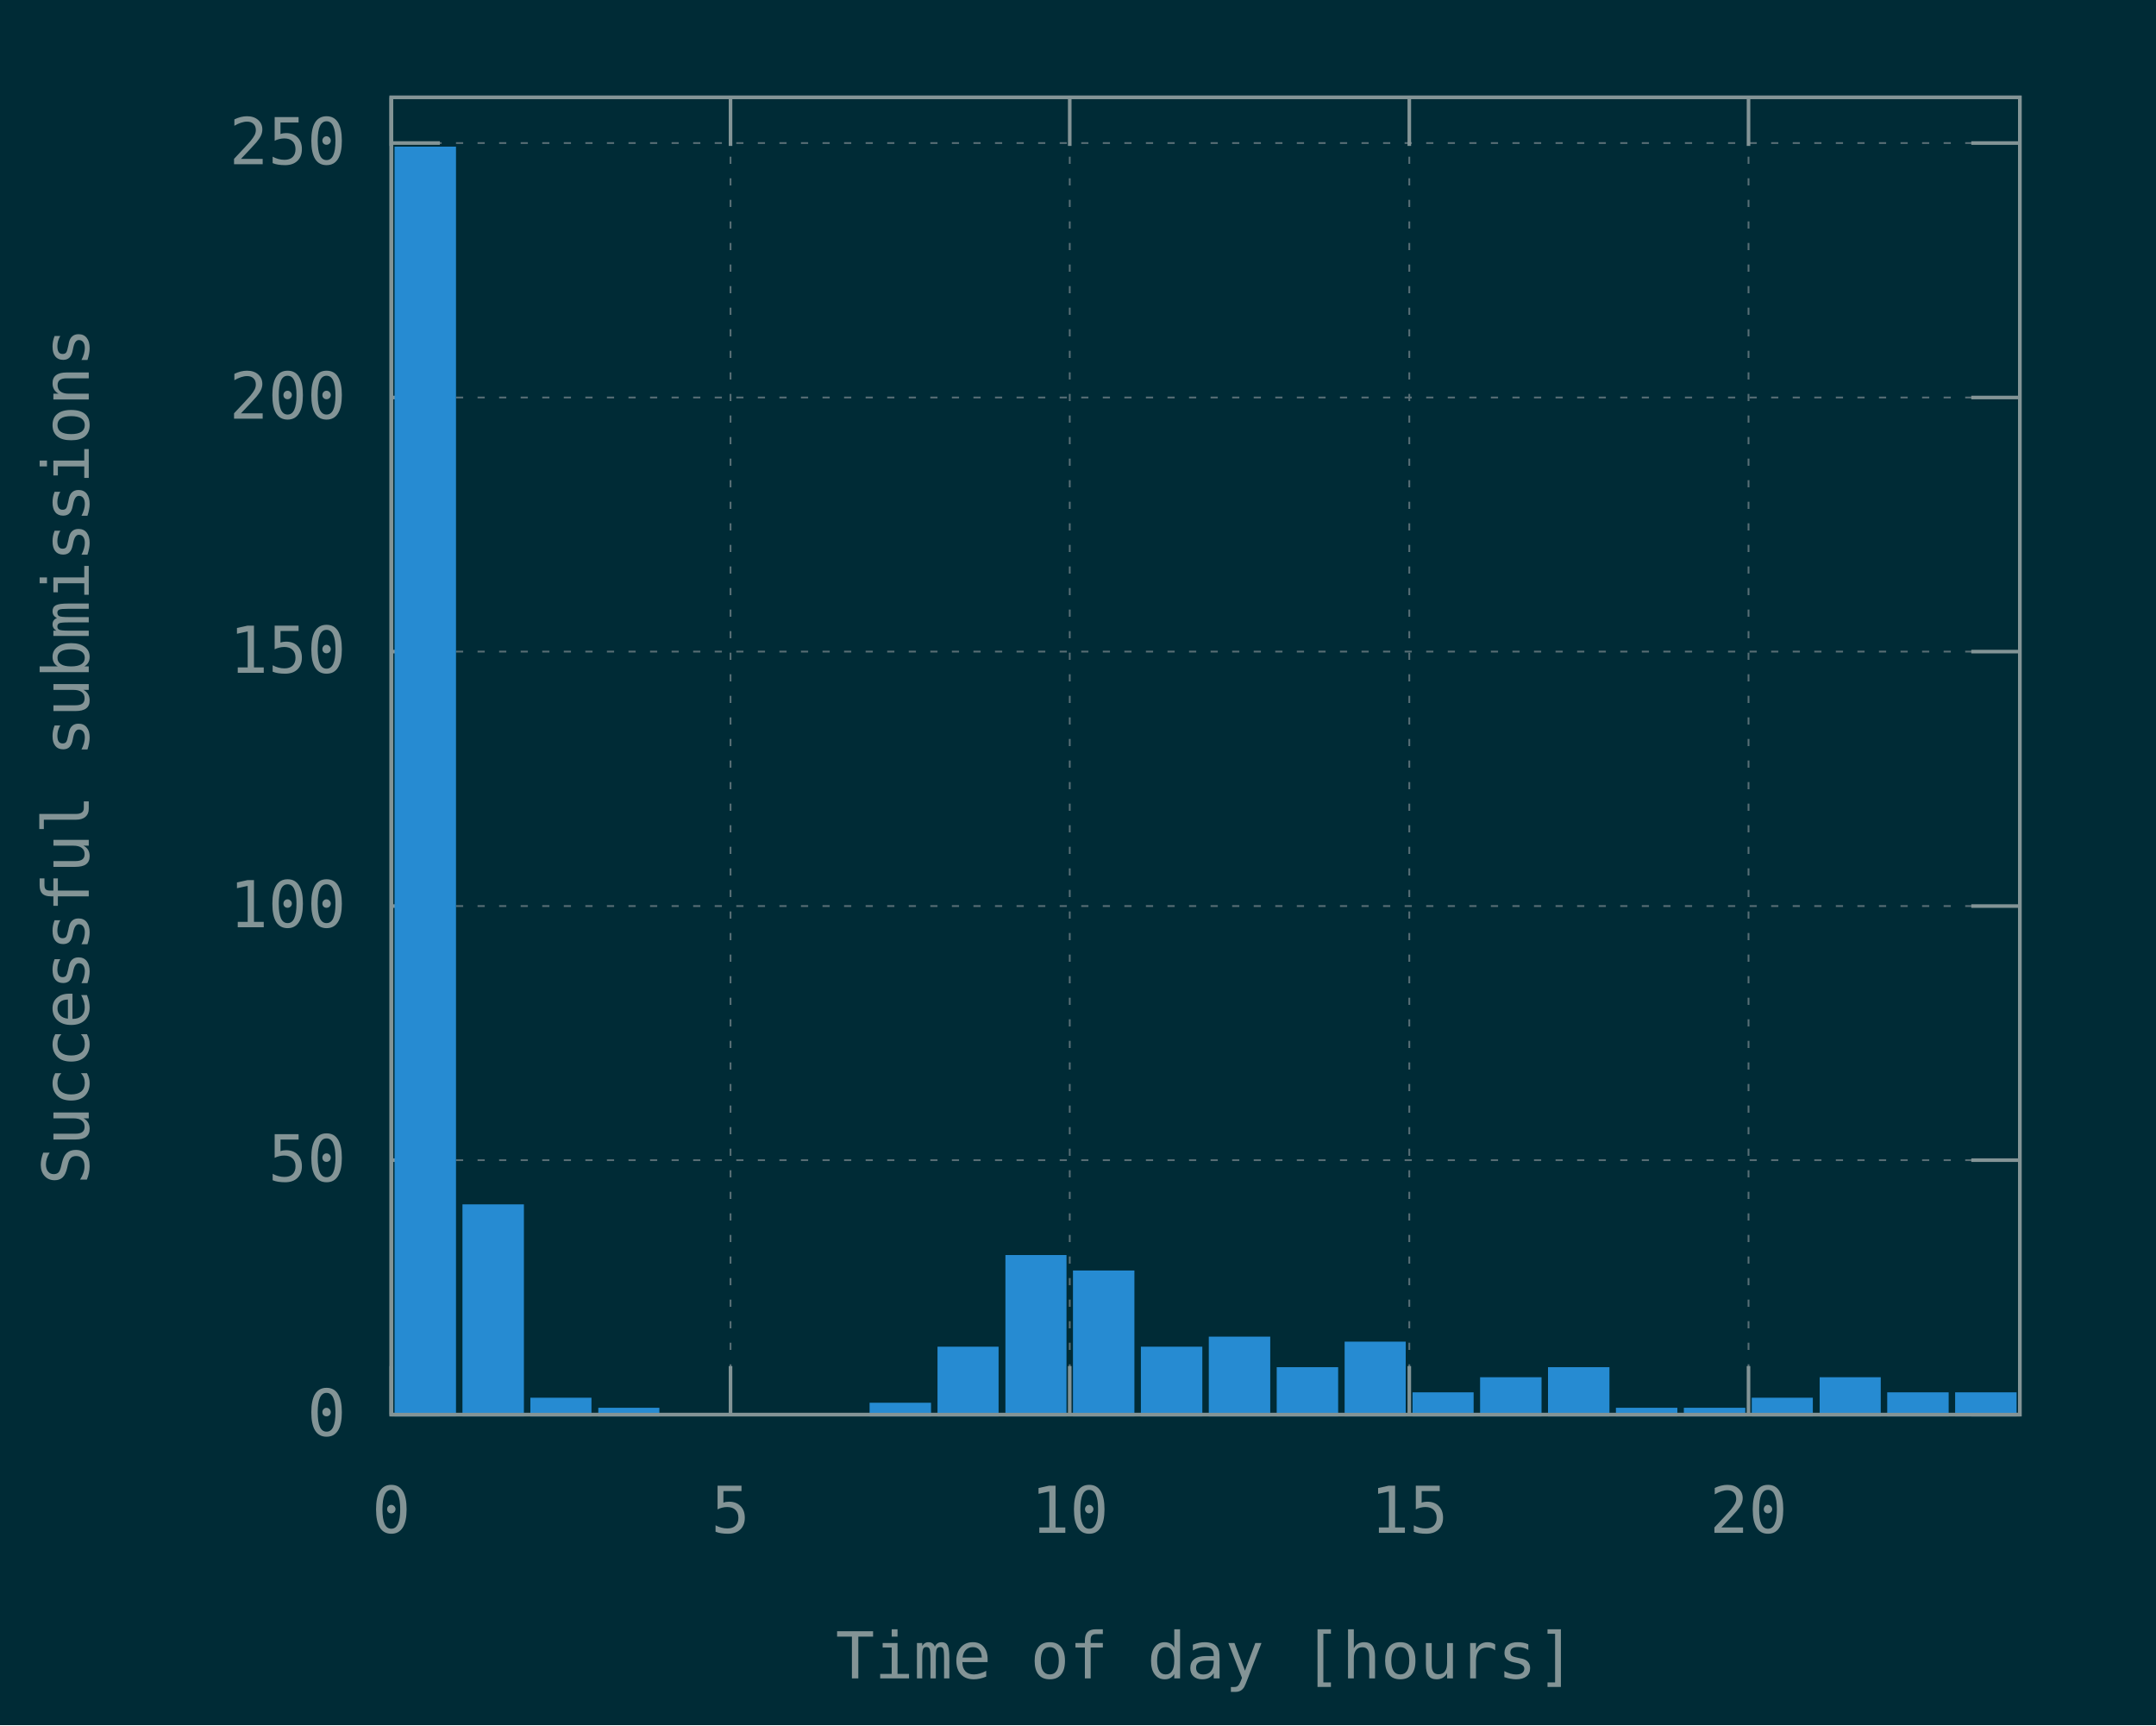
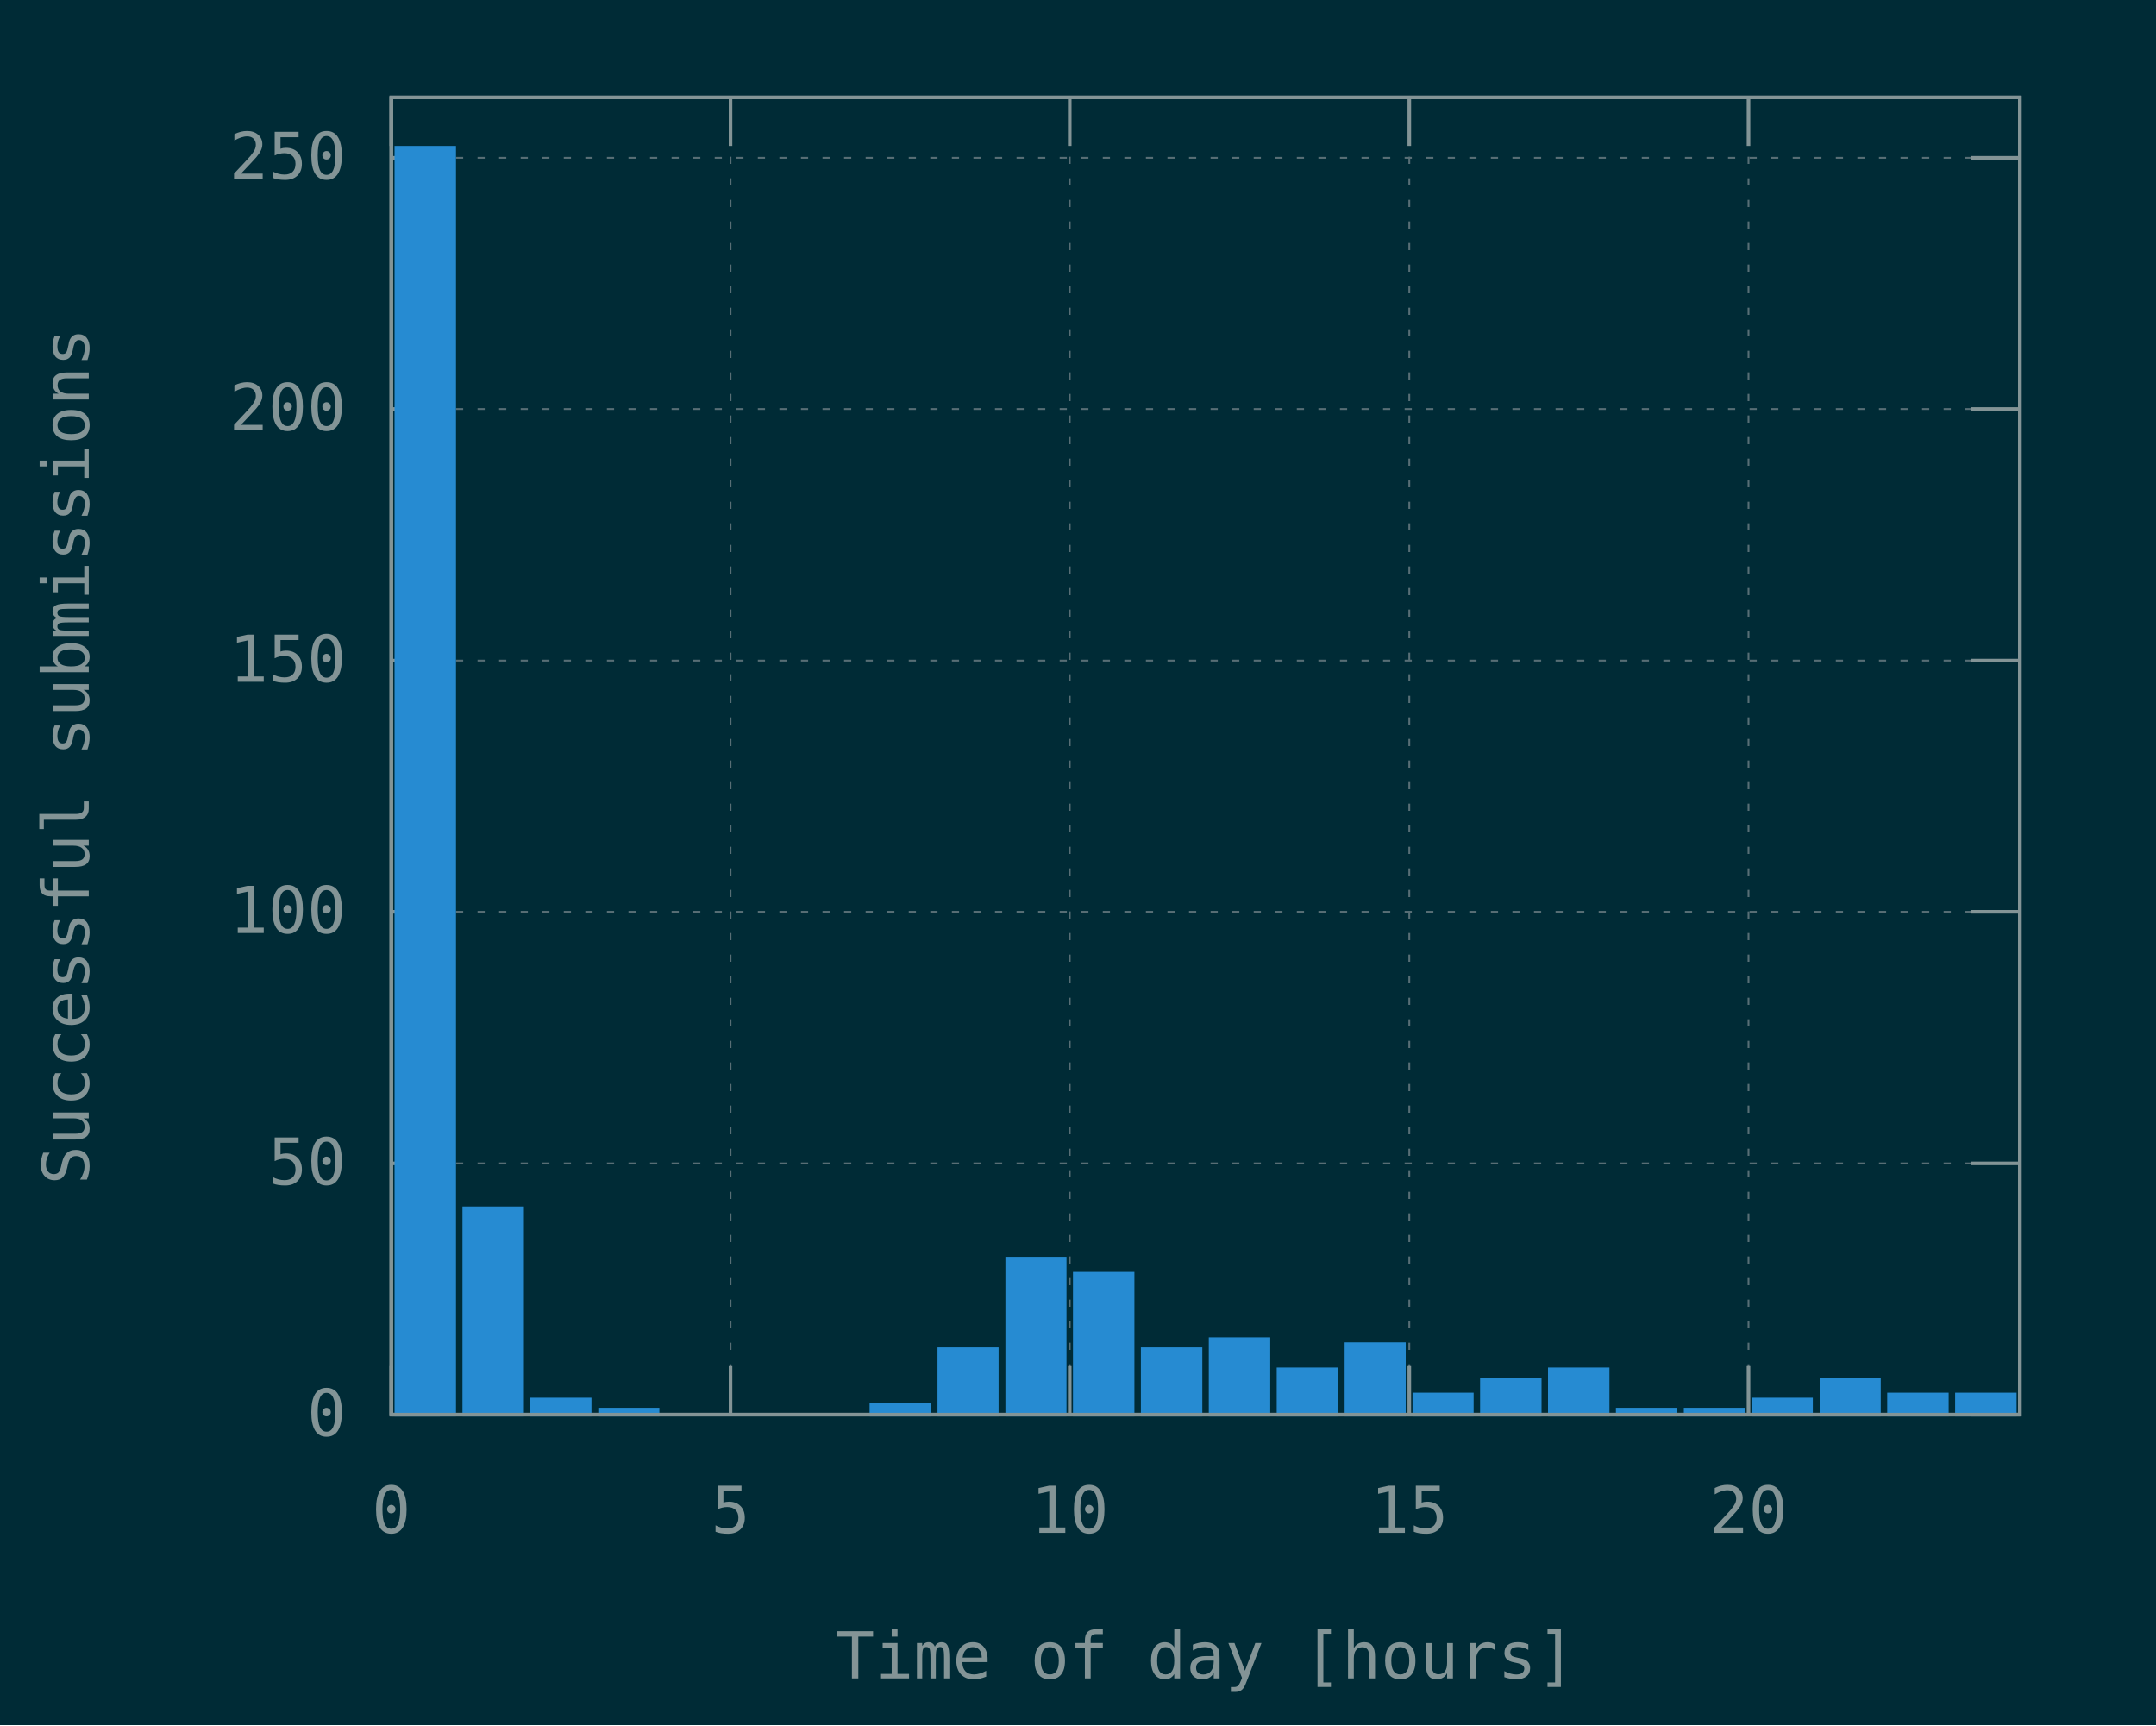
<svg xmlns="http://www.w3.org/2000/svg" xmlns:xlink="http://www.w3.org/1999/xlink" width="600" height="480" viewBox="0 0 600 480">
  <g id="gnuplot_canvas">
    <rect x="0" y="0" width="600" height="480" fill="#002b36" />
    <defs>
      <circle id="gpDot" r="0.5" stroke-width="0.5" />
      <path id="gpPt0" stroke-width="0.148" stroke="currentColor" d="M-1,0 h2 M0,-1 v2" />
      <path id="gpPt1" stroke-width="0.148" stroke="currentColor" d="M-1,-1 L1,1 M1,-1 L-1,1" />
      <path id="gpPt2" stroke-width="0.148" stroke="currentColor" d="M-1,0 L1,0 M0,-1 L0,1 M-1,-1 L1,1 M-1,1 L1,-1" />
      <rect id="gpPt3" stroke-width="0.148" stroke="currentColor" x="-1" y="-1" width="2" height="2" />
      <rect id="gpPt4" stroke-width="0.148" stroke="currentColor" fill="currentColor" x="-1" y="-1" width="2" height="2" />
      <circle id="gpPt5" stroke-width="0.148" stroke="currentColor" cx="0" cy="0" r="1" />
      <use xlink:href="#gpPt5" id="gpPt6" fill="currentColor" stroke="none" />
      <path id="gpPt7" stroke-width="0.148" stroke="currentColor" d="M0,-1.33 L-1.33,0.67 L1.33,0.67 z" />
      <use xlink:href="#gpPt7" id="gpPt8" fill="currentColor" stroke="none" />
      <use xlink:href="#gpPt7" id="gpPt9" stroke="currentColor" transform="rotate(180)" />
      <use xlink:href="#gpPt9" id="gpPt10" fill="currentColor" stroke="none" />
      <use xlink:href="#gpPt3" id="gpPt11" stroke="currentColor" transform="rotate(45)" />
      <use xlink:href="#gpPt11" id="gpPt12" fill="currentColor" stroke="none" />
      <path id="gpPt13" stroke-width="0.148" stroke="currentColor" d="M0,1.330 L1.265,0.411 L0.782,-1.067 L-0.782,-1.076 L-1.265,0.411 z" />
      <use xlink:href="#gpPt13" id="gpPt14" fill="currentColor" stroke="none" />
      <filter id="textbox" filterUnits="objectBoundingBox" x="0" y="0" height="1" width="1">
        <feFlood flood-color="#002B36" flood-opacity="1" result="bgnd" />
        <feComposite in="SourceGraphic" in2="bgnd" operator="atop" />
      </filter>
      <filter id="greybox" filterUnits="objectBoundingBox" x="0" y="0" height="1" width="1">
        <feFlood flood-color="lightgrey" flood-opacity="1" result="grey" />
        <feComposite in="SourceGraphic" in2="grey" operator="atop" />
      </filter>
    </defs>
    <g fill="none" color="#002B36" stroke="currentColor" stroke-width="1.00" stroke-linecap="butt" stroke-linejoin="miter">
</g>
    <g fill="none" color="black" stroke="currentColor" stroke-width="1.00" stroke-linecap="butt" stroke-linejoin="miter">
</g>
    <g fill="none" color="black" stroke="rgb(131, 148, 150)" stroke-width="0.50" stroke-linecap="butt" stroke-linejoin="miter">
</g>
    <g fill="none" color="gray" stroke="currentColor" stroke-width="0.50" stroke-linecap="butt" stroke-linejoin="miter">
      <path stroke="rgb( 88, 110, 117)" stroke-dasharray="2,4" class="gridline" d="M108.9,393.6 L562.1,393.6  " />
    </g>
    <g fill="none" color="gray" stroke="rgb( 88, 110, 117)" stroke-width="1.00" stroke-linecap="butt" stroke-linejoin="miter">
</g>
    <g fill="none" color="black" stroke="currentColor" stroke-width="1.00" stroke-linecap="butt" stroke-linejoin="miter">
      <path stroke="rgb(131, 148, 150)" d="M108.9,393.6 L122.4,393.6 M562.1,393.6 L548.6,393.6  " />
      <g transform="translate(96.3,399.5)" stroke="none" fill="rgb(131,148,150)" font-family="Inconsolata" font-size="18.00" text-anchor="end">
        <text>
          <tspan font-family="Inconsolata"> 0</tspan>
        </text>
      </g>
    </g>
    <g fill="none" color="black" stroke="currentColor" stroke-width="1.00" stroke-linecap="butt" stroke-linejoin="miter">
</g>
    <g fill="none" color="black" stroke="rgb(131, 148, 150)" stroke-width="0.50" stroke-linecap="butt" stroke-linejoin="miter">
</g>
    <g fill="none" color="gray" stroke="currentColor" stroke-width="0.50" stroke-linecap="butt" stroke-linejoin="miter">
-       <path stroke="rgb( 88, 110, 117)" stroke-dasharray="2,4" class="gridline" d="M108.9,322.8 L562.1,322.8  " />
-     </g>
-     <g fill="none" color="gray" stroke="rgb( 88, 110, 117)" stroke-width="1.00" stroke-linecap="butt" stroke-linejoin="miter">
- </g>
-     <g fill="none" color="black" stroke="currentColor" stroke-width="1.00" stroke-linecap="butt" stroke-linejoin="miter">
-       <path stroke="rgb(131, 148, 150)" d="M108.9,322.8 L122.4,322.8 M562.1,322.8 L548.6,322.8  " />
-       <g transform="translate(96.3,328.7)" stroke="none" fill="rgb(131,148,150)" font-family="Inconsolata" font-size="18.00" text-anchor="end">
+       <path stroke="rgb( 88, 110, 117)" stroke-dasharray="2,4" class="gridline" d="M108.9,323.7 L562.1,323.7  " />
+     </g>
+     <g fill="none" color="gray" stroke="rgb( 88, 110, 117)" stroke-width="1.00" stroke-linecap="butt" stroke-linejoin="miter">
+ </g>
+     <g fill="none" color="black" stroke="currentColor" stroke-width="1.00" stroke-linecap="butt" stroke-linejoin="miter">
+       <path stroke="rgb(131, 148, 150)" d="M108.9,323.7 L122.4,323.7 M562.1,323.7 L548.6,323.7  " />
+       <g transform="translate(96.3,329.6)" stroke="none" fill="rgb(131,148,150)" font-family="Inconsolata" font-size="18.00" text-anchor="end">
        <text>
          <tspan font-family="Inconsolata"> 50</tspan>
        </text>
      </g>
    </g>
    <g fill="none" color="black" stroke="currentColor" stroke-width="1.00" stroke-linecap="butt" stroke-linejoin="miter">
</g>
    <g fill="none" color="black" stroke="rgb(131, 148, 150)" stroke-width="0.50" stroke-linecap="butt" stroke-linejoin="miter">
</g>
    <g fill="none" color="gray" stroke="currentColor" stroke-width="0.50" stroke-linecap="butt" stroke-linejoin="miter">
-       <path stroke="rgb( 88, 110, 117)" stroke-dasharray="2,4" class="gridline" d="M108.9,252.1 L562.1,252.1  " />
-     </g>
-     <g fill="none" color="gray" stroke="rgb( 88, 110, 117)" stroke-width="1.00" stroke-linecap="butt" stroke-linejoin="miter">
- </g>
-     <g fill="none" color="black" stroke="currentColor" stroke-width="1.00" stroke-linecap="butt" stroke-linejoin="miter">
-       <path stroke="rgb(131, 148, 150)" d="M108.9,252.1 L122.4,252.1 M562.1,252.1 L548.6,252.1  " />
-       <g transform="translate(96.3,258.0)" stroke="none" fill="rgb(131,148,150)" font-family="Inconsolata" font-size="18.00" text-anchor="end">
+       <path stroke="rgb( 88, 110, 117)" stroke-dasharray="2,4" class="gridline" d="M108.9,253.7 L562.1,253.7  " />
+     </g>
+     <g fill="none" color="gray" stroke="rgb( 88, 110, 117)" stroke-width="1.00" stroke-linecap="butt" stroke-linejoin="miter">
+ </g>
+     <g fill="none" color="black" stroke="currentColor" stroke-width="1.00" stroke-linecap="butt" stroke-linejoin="miter">
+       <path stroke="rgb(131, 148, 150)" d="M108.9,253.7 L122.4,253.7 M562.1,253.7 L548.6,253.7  " />
+       <g transform="translate(96.3,259.6)" stroke="none" fill="rgb(131,148,150)" font-family="Inconsolata" font-size="18.00" text-anchor="end">
        <text>
          <tspan font-family="Inconsolata"> 100</tspan>
        </text>
      </g>
    </g>
    <g fill="none" color="black" stroke="currentColor" stroke-width="1.00" stroke-linecap="butt" stroke-linejoin="miter">
</g>
    <g fill="none" color="black" stroke="rgb(131, 148, 150)" stroke-width="0.50" stroke-linecap="butt" stroke-linejoin="miter">
</g>
    <g fill="none" color="gray" stroke="currentColor" stroke-width="0.50" stroke-linecap="butt" stroke-linejoin="miter">
-       <path stroke="rgb( 88, 110, 117)" stroke-dasharray="2,4" class="gridline" d="M108.9,181.3 L562.1,181.3  " />
-     </g>
-     <g fill="none" color="gray" stroke="rgb( 88, 110, 117)" stroke-width="1.00" stroke-linecap="butt" stroke-linejoin="miter">
- </g>
-     <g fill="none" color="black" stroke="currentColor" stroke-width="1.00" stroke-linecap="butt" stroke-linejoin="miter">
-       <path stroke="rgb(131, 148, 150)" d="M108.9,181.3 L122.4,181.3 M562.1,181.3 L548.6,181.3  " />
-       <g transform="translate(96.3,187.2)" stroke="none" fill="rgb(131,148,150)" font-family="Inconsolata" font-size="18.00" text-anchor="end">
+       <path stroke="rgb( 88, 110, 117)" stroke-dasharray="2,4" class="gridline" d="M108.9,183.8 L562.1,183.8  " />
+     </g>
+     <g fill="none" color="gray" stroke="rgb( 88, 110, 117)" stroke-width="1.00" stroke-linecap="butt" stroke-linejoin="miter">
+ </g>
+     <g fill="none" color="black" stroke="currentColor" stroke-width="1.00" stroke-linecap="butt" stroke-linejoin="miter">
+       <path stroke="rgb(131, 148, 150)" d="M108.9,183.8 L122.4,183.8 M562.1,183.8 L548.6,183.8  " />
+       <g transform="translate(96.3,189.7)" stroke="none" fill="rgb(131,148,150)" font-family="Inconsolata" font-size="18.00" text-anchor="end">
        <text>
          <tspan font-family="Inconsolata"> 150</tspan>
        </text>
      </g>
    </g>
    <g fill="none" color="black" stroke="currentColor" stroke-width="1.00" stroke-linecap="butt" stroke-linejoin="miter">
</g>
    <g fill="none" color="black" stroke="rgb(131, 148, 150)" stroke-width="0.50" stroke-linecap="butt" stroke-linejoin="miter">
</g>
    <g fill="none" color="gray" stroke="currentColor" stroke-width="0.50" stroke-linecap="butt" stroke-linejoin="miter">
-       <path stroke="rgb( 88, 110, 117)" stroke-dasharray="2,4" class="gridline" d="M108.9,110.6 L562.1,110.6  " />
-     </g>
-     <g fill="none" color="gray" stroke="rgb( 88, 110, 117)" stroke-width="1.00" stroke-linecap="butt" stroke-linejoin="miter">
- </g>
-     <g fill="none" color="black" stroke="currentColor" stroke-width="1.00" stroke-linecap="butt" stroke-linejoin="miter">
-       <path stroke="rgb(131, 148, 150)" d="M108.9,110.6 L122.4,110.6 M562.1,110.6 L548.6,110.6  " />
-       <g transform="translate(96.3,116.5)" stroke="none" fill="rgb(131,148,150)" font-family="Inconsolata" font-size="18.00" text-anchor="end">
+       <path stroke="rgb( 88, 110, 117)" stroke-dasharray="2,4" class="gridline" d="M108.9,113.8 L562.1,113.8  " />
+     </g>
+     <g fill="none" color="gray" stroke="rgb( 88, 110, 117)" stroke-width="1.00" stroke-linecap="butt" stroke-linejoin="miter">
+ </g>
+     <g fill="none" color="black" stroke="currentColor" stroke-width="1.00" stroke-linecap="butt" stroke-linejoin="miter">
+       <path stroke="rgb(131, 148, 150)" d="M108.9,113.8 L122.4,113.8 M562.1,113.8 L548.6,113.8  " />
+       <g transform="translate(96.3,119.7)" stroke="none" fill="rgb(131,148,150)" font-family="Inconsolata" font-size="18.00" text-anchor="end">
        <text>
          <tspan font-family="Inconsolata"> 200</tspan>
        </text>
      </g>
    </g>
    <g fill="none" color="black" stroke="currentColor" stroke-width="1.00" stroke-linecap="butt" stroke-linejoin="miter">
</g>
    <g fill="none" color="black" stroke="rgb(131, 148, 150)" stroke-width="0.50" stroke-linecap="butt" stroke-linejoin="miter">
</g>
    <g fill="none" color="gray" stroke="currentColor" stroke-width="0.50" stroke-linecap="butt" stroke-linejoin="miter">
-       <path stroke="rgb( 88, 110, 117)" stroke-dasharray="2,4" class="gridline" d="M108.9,39.8 L562.1,39.8  " />
-     </g>
-     <g fill="none" color="gray" stroke="rgb( 88, 110, 117)" stroke-width="1.00" stroke-linecap="butt" stroke-linejoin="miter">
- </g>
-     <g fill="none" color="black" stroke="currentColor" stroke-width="1.00" stroke-linecap="butt" stroke-linejoin="miter">
-       <path stroke="rgb(131, 148, 150)" d="M108.9,39.8 L122.4,39.8 M562.1,39.8 L548.6,39.8  " />
-       <g transform="translate(96.3,45.7)" stroke="none" fill="rgb(131,148,150)" font-family="Inconsolata" font-size="18.00" text-anchor="end">
+       <path stroke="rgb( 88, 110, 117)" stroke-dasharray="2,4" class="gridline" d="M108.9,43.9 L562.1,43.9  " />
+     </g>
+     <g fill="none" color="gray" stroke="rgb( 88, 110, 117)" stroke-width="1.00" stroke-linecap="butt" stroke-linejoin="miter">
+ </g>
+     <g fill="none" color="black" stroke="currentColor" stroke-width="1.00" stroke-linecap="butt" stroke-linejoin="miter">
+       <path stroke="rgb(131, 148, 150)" d="M108.9,43.9 L122.4,43.9 M562.1,43.9 L548.6,43.9  " />
+       <g transform="translate(96.3,49.8)" stroke="none" fill="rgb(131,148,150)" font-family="Inconsolata" font-size="18.00" text-anchor="end">
        <text>
          <tspan font-family="Inconsolata"> 250</tspan>
        </text>
      </g>
    </g>
    <g fill="none" color="black" stroke="currentColor" stroke-width="1.00" stroke-linecap="butt" stroke-linejoin="miter">
</g>
    <g fill="none" color="black" stroke="rgb(131, 148, 150)" stroke-width="0.50" stroke-linecap="butt" stroke-linejoin="miter">
</g>
    <g fill="none" color="gray" stroke="currentColor" stroke-width="0.50" stroke-linecap="butt" stroke-linejoin="miter">
      <path stroke="rgb( 88, 110, 117)" stroke-dasharray="2,4" class="gridline" d="M108.9,393.6 L108.9,27.1  " />
    </g>
    <g fill="none" color="gray" stroke="rgb( 88, 110, 117)" stroke-width="1.00" stroke-linecap="butt" stroke-linejoin="miter">
</g>
    <g fill="none" color="black" stroke="currentColor" stroke-width="1.00" stroke-linecap="butt" stroke-linejoin="miter">
      <path stroke="rgb(131, 148, 150)" d="M108.9,393.6 L108.9,380.1 M108.9,27.1 L108.9,40.6  " />
      <g transform="translate(108.9,426.5)" stroke="none" fill="rgb(131,148,150)" font-family="Inconsolata" font-size="18.00" text-anchor="middle">
        <text>
          <tspan font-family="Inconsolata"> 0</tspan>
        </text>
      </g>
    </g>
    <g fill="none" color="black" stroke="currentColor" stroke-width="1.00" stroke-linecap="butt" stroke-linejoin="miter">
</g>
    <g fill="none" color="black" stroke="rgb(131, 148, 150)" stroke-width="0.50" stroke-linecap="butt" stroke-linejoin="miter">
</g>
    <g fill="none" color="gray" stroke="currentColor" stroke-width="0.50" stroke-linecap="butt" stroke-linejoin="miter">
      <path stroke="rgb( 88, 110, 117)" stroke-dasharray="2,4" class="gridline" d="M203.3,393.6 L203.3,27.1  " />
    </g>
    <g fill="none" color="gray" stroke="rgb( 88, 110, 117)" stroke-width="1.00" stroke-linecap="butt" stroke-linejoin="miter">
</g>
    <g fill="none" color="black" stroke="currentColor" stroke-width="1.00" stroke-linecap="butt" stroke-linejoin="miter">
      <path stroke="rgb(131, 148, 150)" d="M203.3,393.6 L203.3,380.1 M203.3,27.1 L203.3,40.6  " />
      <g transform="translate(203.3,426.5)" stroke="none" fill="rgb(131,148,150)" font-family="Inconsolata" font-size="18.00" text-anchor="middle">
        <text>
          <tspan font-family="Inconsolata"> 5</tspan>
        </text>
      </g>
    </g>
    <g fill="none" color="black" stroke="currentColor" stroke-width="1.00" stroke-linecap="butt" stroke-linejoin="miter">
</g>
    <g fill="none" color="black" stroke="rgb(131, 148, 150)" stroke-width="0.50" stroke-linecap="butt" stroke-linejoin="miter">
</g>
    <g fill="none" color="gray" stroke="currentColor" stroke-width="0.50" stroke-linecap="butt" stroke-linejoin="miter">
      <path stroke="rgb( 88, 110, 117)" stroke-dasharray="2,4" class="gridline" d="M297.7,393.6 L297.7,27.1  " />
    </g>
    <g fill="none" color="gray" stroke="rgb( 88, 110, 117)" stroke-width="1.00" stroke-linecap="butt" stroke-linejoin="miter">
</g>
    <g fill="none" color="black" stroke="currentColor" stroke-width="1.00" stroke-linecap="butt" stroke-linejoin="miter">
      <path stroke="rgb(131, 148, 150)" d="M297.7,393.6 L297.7,380.1 M297.7,27.1 L297.7,40.6  " />
      <g transform="translate(297.7,426.5)" stroke="none" fill="rgb(131,148,150)" font-family="Inconsolata" font-size="18.00" text-anchor="middle">
        <text>
          <tspan font-family="Inconsolata"> 10</tspan>
        </text>
      </g>
    </g>
    <g fill="none" color="black" stroke="currentColor" stroke-width="1.00" stroke-linecap="butt" stroke-linejoin="miter">
</g>
    <g fill="none" color="black" stroke="rgb(131, 148, 150)" stroke-width="0.50" stroke-linecap="butt" stroke-linejoin="miter">
</g>
    <g fill="none" color="gray" stroke="currentColor" stroke-width="0.50" stroke-linecap="butt" stroke-linejoin="miter">
      <path stroke="rgb( 88, 110, 117)" stroke-dasharray="2,4" class="gridline" d="M392.2,393.6 L392.2,27.1  " />
    </g>
    <g fill="none" color="gray" stroke="rgb( 88, 110, 117)" stroke-width="1.00" stroke-linecap="butt" stroke-linejoin="miter">
</g>
    <g fill="none" color="black" stroke="currentColor" stroke-width="1.00" stroke-linecap="butt" stroke-linejoin="miter">
      <path stroke="rgb(131, 148, 150)" d="M392.2,393.6 L392.2,380.1 M392.2,27.1 L392.2,40.6  " />
      <g transform="translate(392.2,426.5)" stroke="none" fill="rgb(131,148,150)" font-family="Inconsolata" font-size="18.00" text-anchor="middle">
        <text>
          <tspan font-family="Inconsolata"> 15</tspan>
        </text>
      </g>
    </g>
    <g fill="none" color="black" stroke="currentColor" stroke-width="1.00" stroke-linecap="butt" stroke-linejoin="miter">
</g>
    <g fill="none" color="black" stroke="rgb(131, 148, 150)" stroke-width="0.50" stroke-linecap="butt" stroke-linejoin="miter">
</g>
    <g fill="none" color="gray" stroke="currentColor" stroke-width="0.50" stroke-linecap="butt" stroke-linejoin="miter">
      <path stroke="rgb( 88, 110, 117)" stroke-dasharray="2,4" class="gridline" d="M486.6,393.6 L486.6,40.6 L486.6,27.1  " />
    </g>
    <g fill="none" color="gray" stroke="rgb( 88, 110, 117)" stroke-width="1.00" stroke-linecap="butt" stroke-linejoin="miter">
</g>
    <g fill="none" color="black" stroke="currentColor" stroke-width="1.00" stroke-linecap="butt" stroke-linejoin="miter">
      <path stroke="rgb(131, 148, 150)" d="M486.6,393.6 L486.6,380.1 M486.6,27.1 L486.6,40.6  " />
      <g transform="translate(486.6,426.5)" stroke="none" fill="rgb(131,148,150)" font-family="Inconsolata" font-size="18.00" text-anchor="middle">
        <text>
          <tspan font-family="Inconsolata"> 20</tspan>
        </text>
      </g>
    </g>
    <g fill="none" color="black" stroke="currentColor" stroke-width="1.00" stroke-linecap="butt" stroke-linejoin="miter">
</g>
    <g fill="none" color="black" stroke="currentColor" stroke-width="1.00" stroke-linecap="butt" stroke-linejoin="miter">
      <path stroke="rgb(131, 148, 150)" d="M108.9,27.1 L108.9,393.6 L562.1,393.6 L562.1,27.1 L108.9,27.1 Z  " />
    </g>
    <g fill="none" color="black" stroke="currentColor" stroke-width="1.00" stroke-linecap="butt" stroke-linejoin="miter">
      <g transform="translate(24.7,210.4) rotate(270)" stroke="none" fill="rgb(131,148,150)" font-family="Inconsolata" font-size="18.00" text-anchor="middle">
        <text>
          <tspan font-family="Inconsolata">Successful submissions</tspan>
        </text>
      </g>
    </g>
    <g fill="none" color="black" stroke="currentColor" stroke-width="1.00" stroke-linecap="butt" stroke-linejoin="miter">
      <g transform="translate(335.5,467.0)" stroke="none" fill="rgb(131,148,150)" font-family="Inconsolata" font-size="18.00" text-anchor="middle">
        <text>
          <tspan font-family="Inconsolata">Time of day [hours]</tspan>
        </text>
      </g>
    </g>
    <g fill="none" color="black" stroke="currentColor" stroke-width="1.00" stroke-linecap="butt" stroke-linejoin="miter">
</g>
    <g id="gnuplot_plot_1">
      <g fill="none" color="black" stroke="currentColor" stroke-width="1.00" stroke-linecap="butt" stroke-linejoin="miter">
        <g stroke="none" shape-rendering="crispEdges">
-           <polygon fill="rgb( 38, 139, 210)" points="110.3,393.6 126.5,393.6 126.5,41.2 110.3,41.2 " />
-         </g>
-         <path stroke="rgb( 38, 139, 210)" d="M110.3,393.6 L110.3,41.3 L126.4,41.3 L126.4,393.6 L110.3,393.6 Z  " />
-         <g stroke="none" shape-rendering="crispEdges">
-           <polygon fill="rgb( 38, 139, 210)" points="129.2,393.6 145.4,393.6 145.4,335.5 129.2,335.5 " />
-         </g>
-         <path stroke="rgb( 38, 139, 210)" d="M129.2,393.6 L129.2,335.6 L145.3,335.6 L145.3,393.6 L129.2,393.6 Z  " />
+           <polygon fill="rgb( 38, 139, 210)" points="110.3,393.6 126.5,393.6 126.5,41.0 110.3,41.0 " />
+         </g>
+         <path stroke="rgb( 38, 139, 210)" d="M110.3,393.6 L110.3,41.1 L126.4,41.1 L126.4,393.6 L110.3,393.6 Z  " />
+         <g stroke="none" shape-rendering="crispEdges">
+           <polygon fill="rgb( 38, 139, 210)" points="129.2,393.6 145.4,393.6 145.4,336.1 129.2,336.1 " />
+         </g>
+         <path stroke="rgb( 38, 139, 210)" d="M129.2,393.6 L129.2,336.2 L145.3,336.2 L145.3,393.6 L129.2,393.6 Z  " />
        <g stroke="none" shape-rendering="crispEdges">
          <polygon fill="rgb( 38, 139, 210)" points="148.1,393.6 164.2,393.6 164.2,389.3 148.1,389.3 " />
        </g>
        <path stroke="rgb( 38, 139, 210)" d="M148.1,393.6 L148.1,389.4 L164.1,389.4 L164.1,393.6 L148.1,393.6 Z  " />
        <g stroke="none" shape-rendering="crispEdges">
          <polygon fill="rgb( 38, 139, 210)" points="167.0,393.6 183.1,393.6 183.1,392.1 167.0,392.1 " />
        </g>
        <path stroke="rgb( 38, 139, 210)" d="M167.0,393.6 L167.0,392.2 L183.0,392.2 L183.0,393.6 L167.0,393.6 Z  " />
        <g stroke="none" shape-rendering="crispEdges">
          <polygon fill="rgb( 38, 139, 210)" points="242.5,393.6 258.7,393.6 258.7,390.7 242.5,390.7 " />
        </g>
        <path stroke="rgb( 38, 139, 210)" d="M242.5,393.6 L242.5,390.8 L258.6,390.8 L258.6,393.6 L242.5,393.6 Z  " />
        <g stroke="none" shape-rendering="crispEdges">
-           <polygon fill="rgb( 38, 139, 210)" points="261.4,393.6 277.5,393.6 277.5,375.1 261.4,375.1 " />
-         </g>
-         <path stroke="rgb( 38, 139, 210)" d="M261.4,393.6 L261.4,375.2 L277.4,375.2 L277.4,393.6 L261.4,393.6 Z  " />
-         <g stroke="none" shape-rendering="crispEdges">
-           <polygon fill="rgb( 38, 139, 210)" points="280.3,393.6 296.4,393.6 296.4,349.6 280.3,349.6 " />
-         </g>
-         <path stroke="rgb( 38, 139, 210)" d="M280.3,393.6 L280.3,349.7 L296.3,349.7 L296.3,393.6 L280.3,393.6 Z  " />
-         <g stroke="none" shape-rendering="crispEdges">
-           <polygon fill="rgb( 38, 139, 210)" points="299.1,393.6 315.3,393.6 315.3,353.9 299.1,353.9 " />
-         </g>
-         <path stroke="rgb( 38, 139, 210)" d="M299.1,393.6 L299.1,354.0 L315.2,354.0 L315.2,393.6 L299.1,393.6 Z  " />
-         <g stroke="none" shape-rendering="crispEdges">
-           <polygon fill="rgb( 38, 139, 210)" points="318.0,393.6 334.2,393.6 334.2,375.1 318.0,375.1 " />
-         </g>
-         <path stroke="rgb( 38, 139, 210)" d="M318.0,393.6 L318.0,375.2 L334.1,375.2 L334.1,393.6 L318.0,393.6 Z  " />
-         <g stroke="none" shape-rendering="crispEdges">
-           <polygon fill="rgb( 38, 139, 210)" points="336.9,393.6 353.1,393.6 353.1,372.3 336.9,372.3 " />
-         </g>
-         <path stroke="rgb( 38, 139, 210)" d="M336.9,393.6 L336.9,372.4 L353.0,372.4 L353.0,393.6 L336.9,393.6 Z  " />
-         <g stroke="none" shape-rendering="crispEdges">
-           <polygon fill="rgb( 38, 139, 210)" points="355.8,393.6 372.0,393.6 372.0,380.8 355.8,380.8 " />
-         </g>
-         <path stroke="rgb( 38, 139, 210)" d="M355.8,393.6 L355.8,380.9 L371.9,380.9 L371.9,393.6 L355.8,393.6 Z  " />
-         <g stroke="none" shape-rendering="crispEdges">
-           <polygon fill="rgb( 38, 139, 210)" points="374.7,393.6 390.8,393.6 390.8,373.7 374.7,373.7 " />
-         </g>
-         <path stroke="rgb( 38, 139, 210)" d="M374.7,393.6 L374.7,373.8 L390.7,373.8 L390.7,393.6 L374.7,393.6 Z  " />
-         <g stroke="none" shape-rendering="crispEdges">
-           <polygon fill="rgb( 38, 139, 210)" points="393.6,393.6 409.7,393.6 409.7,387.8 393.6,387.8 " />
-         </g>
-         <path stroke="rgb( 38, 139, 210)" d="M393.6,393.6 L393.6,387.9 L409.6,387.9 L409.6,393.6 L393.6,393.6 Z  " />
-         <g stroke="none" shape-rendering="crispEdges">
-           <polygon fill="rgb( 38, 139, 210)" points="412.4,393.6 428.6,393.6 428.6,383.6 412.4,383.6 " />
-         </g>
-         <path stroke="rgb( 38, 139, 210)" d="M412.4,393.6 L412.4,383.7 L428.5,383.7 L428.5,393.6 L412.4,393.6 Z  " />
-         <g stroke="none" shape-rendering="crispEdges">
-           <polygon fill="rgb( 38, 139, 210)" points="431.3,393.6 447.5,393.6 447.5,380.8 431.3,380.8 " />
-         </g>
-         <path stroke="rgb( 38, 139, 210)" d="M431.3,393.6 L431.3,380.9 L447.4,380.9 L447.4,393.6 L431.3,393.6 Z  " />
+           <polygon fill="rgb( 38, 139, 210)" points="261.4,393.6 277.5,393.6 277.5,375.3 261.4,375.3 " />
+         </g>
+         <path stroke="rgb( 38, 139, 210)" d="M261.4,393.6 L261.4,375.4 L277.4,375.4 L277.4,393.6 L261.4,393.6 Z  " />
+         <g stroke="none" shape-rendering="crispEdges">
+           <polygon fill="rgb( 38, 139, 210)" points="280.3,393.6 296.4,393.6 296.4,350.1 280.3,350.1 " />
+         </g>
+         <path stroke="rgb( 38, 139, 210)" d="M280.3,393.6 L280.3,350.2 L296.3,350.2 L296.3,393.6 L280.3,393.6 Z  " />
+         <g stroke="none" shape-rendering="crispEdges">
+           <polygon fill="rgb( 38, 139, 210)" points="299.1,393.6 315.3,393.6 315.3,354.3 299.1,354.3 " />
+         </g>
+         <path stroke="rgb( 38, 139, 210)" d="M299.1,393.6 L299.1,354.4 L315.2,354.4 L315.2,393.6 L299.1,393.6 Z  " />
+         <g stroke="none" shape-rendering="crispEdges">
+           <polygon fill="rgb( 38, 139, 210)" points="318.0,393.6 334.2,393.6 334.2,375.3 318.0,375.3 " />
+         </g>
+         <path stroke="rgb( 38, 139, 210)" d="M318.0,393.6 L318.0,375.4 L334.1,375.4 L334.1,393.6 L318.0,393.6 Z  " />
+         <g stroke="none" shape-rendering="crispEdges">
+           <polygon fill="rgb( 38, 139, 210)" points="336.9,393.6 353.1,393.6 353.1,372.5 336.9,372.5 " />
+         </g>
+         <path stroke="rgb( 38, 139, 210)" d="M336.9,393.6 L336.9,372.6 L353.0,372.6 L353.0,393.6 L336.9,393.6 Z  " />
+         <g stroke="none" shape-rendering="crispEdges">
+           <polygon fill="rgb( 38, 139, 210)" points="355.8,393.6 372.0,393.6 372.0,380.9 355.8,380.9 " />
+         </g>
+         <path stroke="rgb( 38, 139, 210)" d="M355.8,393.6 L355.8,381.0 L371.9,381.0 L371.9,393.6 L355.8,393.6 Z  " />
+         <g stroke="none" shape-rendering="crispEdges">
+           <polygon fill="rgb( 38, 139, 210)" points="374.7,393.6 390.8,393.6 390.8,373.9 374.7,373.9 " />
+         </g>
+         <path stroke="rgb( 38, 139, 210)" d="M374.7,393.6 L374.7,374.0 L390.7,374.0 L390.7,393.6 L374.7,393.6 Z  " />
+         <g stroke="none" shape-rendering="crispEdges">
+           <polygon fill="rgb( 38, 139, 210)" points="393.6,393.6 409.7,393.6 409.7,387.9 393.6,387.9 " />
+         </g>
+         <path stroke="rgb( 38, 139, 210)" d="M393.6,393.6 L393.6,388.0 L409.6,388.0 L409.6,393.6 L393.6,393.6 Z  " />
+         <g stroke="none" shape-rendering="crispEdges">
+           <polygon fill="rgb( 38, 139, 210)" points="412.4,393.6 428.6,393.6 428.6,383.7 412.4,383.7 " />
+         </g>
+         <path stroke="rgb( 38, 139, 210)" d="M412.4,393.6 L412.4,383.8 L428.5,383.8 L428.5,393.6 L412.4,393.6 Z  " />
+         <g stroke="none" shape-rendering="crispEdges">
+           <polygon fill="rgb( 38, 139, 210)" points="431.3,393.6 447.5,393.6 447.5,380.9 431.3,380.9 " />
+         </g>
+         <path stroke="rgb( 38, 139, 210)" d="M431.3,393.6 L431.3,381.0 L447.4,381.0 L447.4,393.6 L431.3,393.6 Z  " />
        <g stroke="none" shape-rendering="crispEdges">
          <polygon fill="rgb( 38, 139, 210)" points="450.2,393.6 466.4,393.6 466.4,392.1 450.2,392.1 " />
        </g>
        <path stroke="rgb( 38, 139, 210)" d="M450.2,393.6 L450.2,392.2 L466.3,392.2 L466.3,393.6 L450.2,393.6 Z  " />
        <g stroke="none" shape-rendering="crispEdges">
          <polygon fill="rgb( 38, 139, 210)" points="469.1,393.6 485.3,393.6 485.3,392.1 469.1,392.1 " />
        </g>
        <path stroke="rgb( 38, 139, 210)" d="M469.1,393.6 L469.1,392.2 L485.2,392.2 L485.2,393.6 L469.1,393.6 Z  " />
        <g stroke="none" shape-rendering="crispEdges">
          <polygon fill="rgb( 38, 139, 210)" points="488.0,393.6 504.1,393.6 504.1,389.3 488.0,389.3 " />
        </g>
        <path stroke="rgb( 38, 139, 210)" d="M488.0,393.6 L488.0,389.4 L504.0,389.4 L504.0,393.6 L488.0,393.6 Z  " />
        <g stroke="none" shape-rendering="crispEdges">
-           <polygon fill="rgb( 38, 139, 210)" points="506.9,393.6 523.0,393.6 523.0,383.6 506.9,383.6 " />
-         </g>
-         <path stroke="rgb( 38, 139, 210)" d="M506.9,393.6 L506.9,383.7 L522.9,383.7 L522.9,393.6 L506.9,393.6 Z  " />
-         <g stroke="none" shape-rendering="crispEdges">
-           <polygon fill="rgb( 38, 139, 210)" points="525.7,393.6 541.9,393.6 541.9,387.8 525.7,387.8 " />
-         </g>
-         <path stroke="rgb( 38, 139, 210)" d="M525.7,393.6 L525.7,387.9 L541.8,387.9 L541.8,393.6 L525.7,393.6 Z  " />
-         <g stroke="none" shape-rendering="crispEdges">
-           <polygon fill="rgb( 38, 139, 210)" points="544.6,393.6 560.8,393.6 560.8,387.8 544.6,387.8 " />
-         </g>
-         <path stroke="rgb( 38, 139, 210)" d="M544.6,393.6 L544.6,387.9 L560.7,387.9 L560.7,393.6 L544.6,393.6 Z  " />
+           <polygon fill="rgb( 38, 139, 210)" points="506.9,393.6 523.0,393.6 523.0,383.7 506.9,383.7 " />
+         </g>
+         <path stroke="rgb( 38, 139, 210)" d="M506.9,393.6 L506.9,383.8 L522.9,383.8 L522.9,393.6 L506.9,393.6 Z  " />
+         <g stroke="none" shape-rendering="crispEdges">
+           <polygon fill="rgb( 38, 139, 210)" points="525.7,393.6 541.9,393.6 541.9,387.9 525.7,387.9 " />
+         </g>
+         <path stroke="rgb( 38, 139, 210)" d="M525.7,393.6 L525.7,388.0 L541.8,388.0 L541.8,393.6 L525.7,393.6 Z  " />
+         <g stroke="none" shape-rendering="crispEdges">
+           <polygon fill="rgb( 38, 139, 210)" points="544.6,393.6 560.8,393.6 560.8,387.9 544.6,387.9 " />
+         </g>
+         <path stroke="rgb( 38, 139, 210)" d="M544.6,393.6 L544.6,388.0 L560.7,388.0 L560.7,393.6 L544.6,393.6 Z  " />
      </g>
    </g>
    <g fill="none" color="#002B36" stroke="rgb( 38, 139, 210)" stroke-width="2.00" stroke-linecap="butt" stroke-linejoin="miter">
</g>
    <g fill="none" color="black" stroke="currentColor" stroke-width="2.00" stroke-linecap="butt" stroke-linejoin="miter">
</g>
    <g fill="none" color="black" stroke="black" stroke-width="1.00" stroke-linecap="butt" stroke-linejoin="miter">
</g>
    <g fill="none" color="black" stroke="currentColor" stroke-width="1.00" stroke-linecap="butt" stroke-linejoin="miter">
      <path stroke="rgb(131, 148, 150)" d="M108.9,27.1 L108.9,393.6 L562.1,393.6 L562.1,27.1 L108.9,27.1 Z  " />
    </g>
    <g fill="none" color="black" stroke="currentColor" stroke-width="1.00" stroke-linecap="butt" stroke-linejoin="miter">
</g>
  </g>
</svg>
